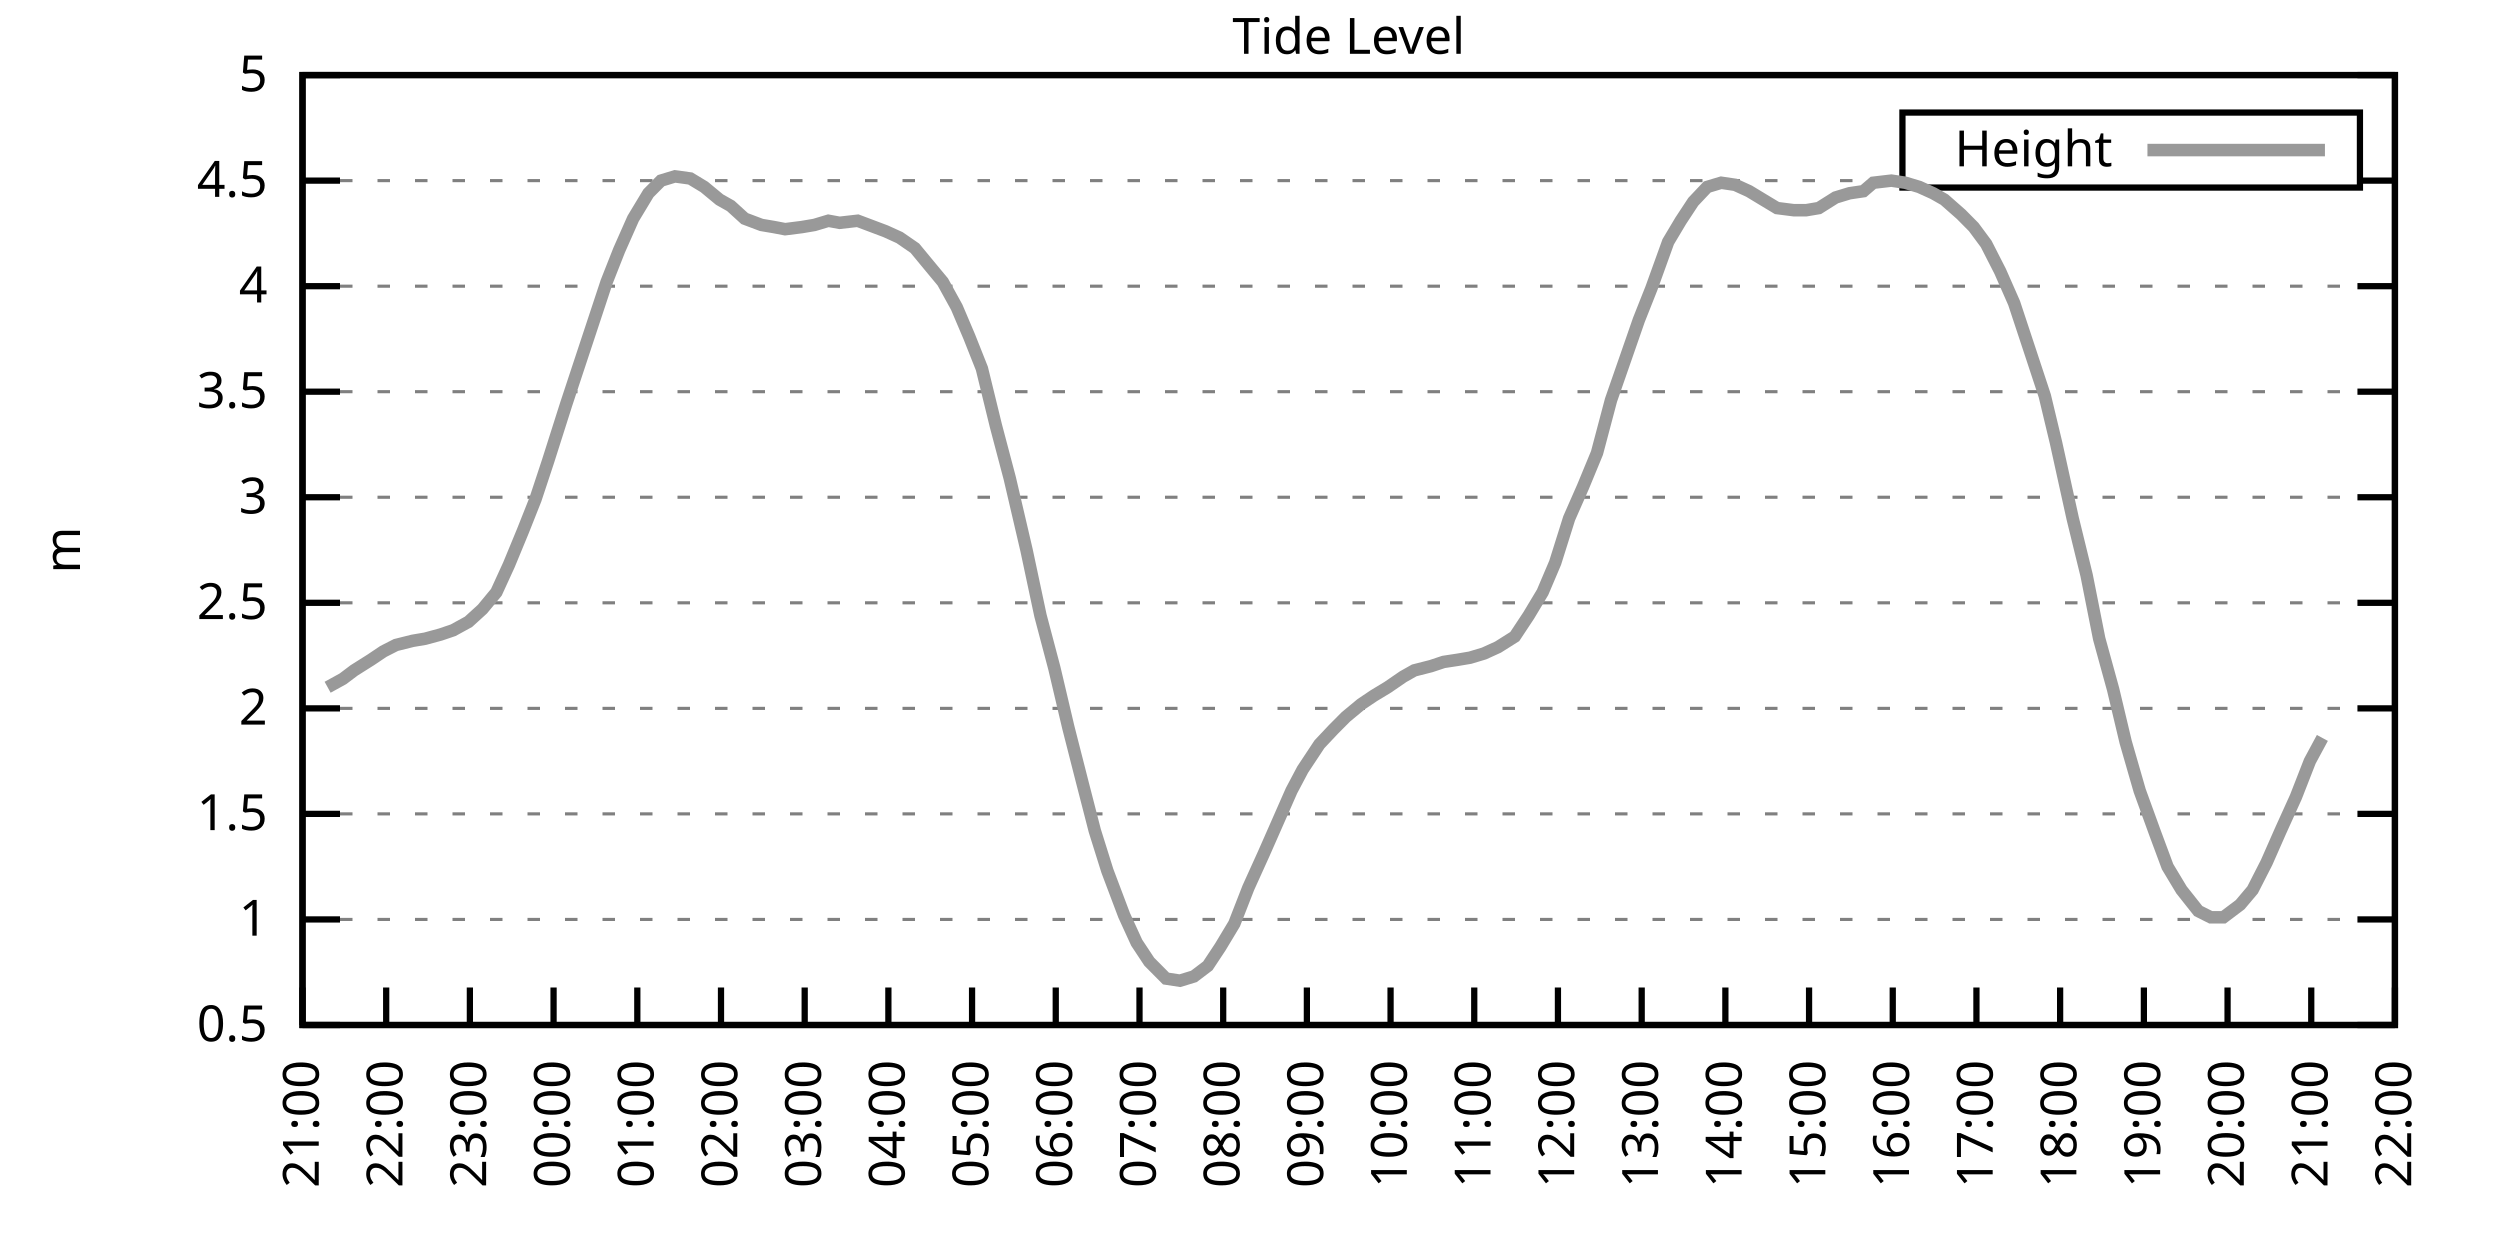
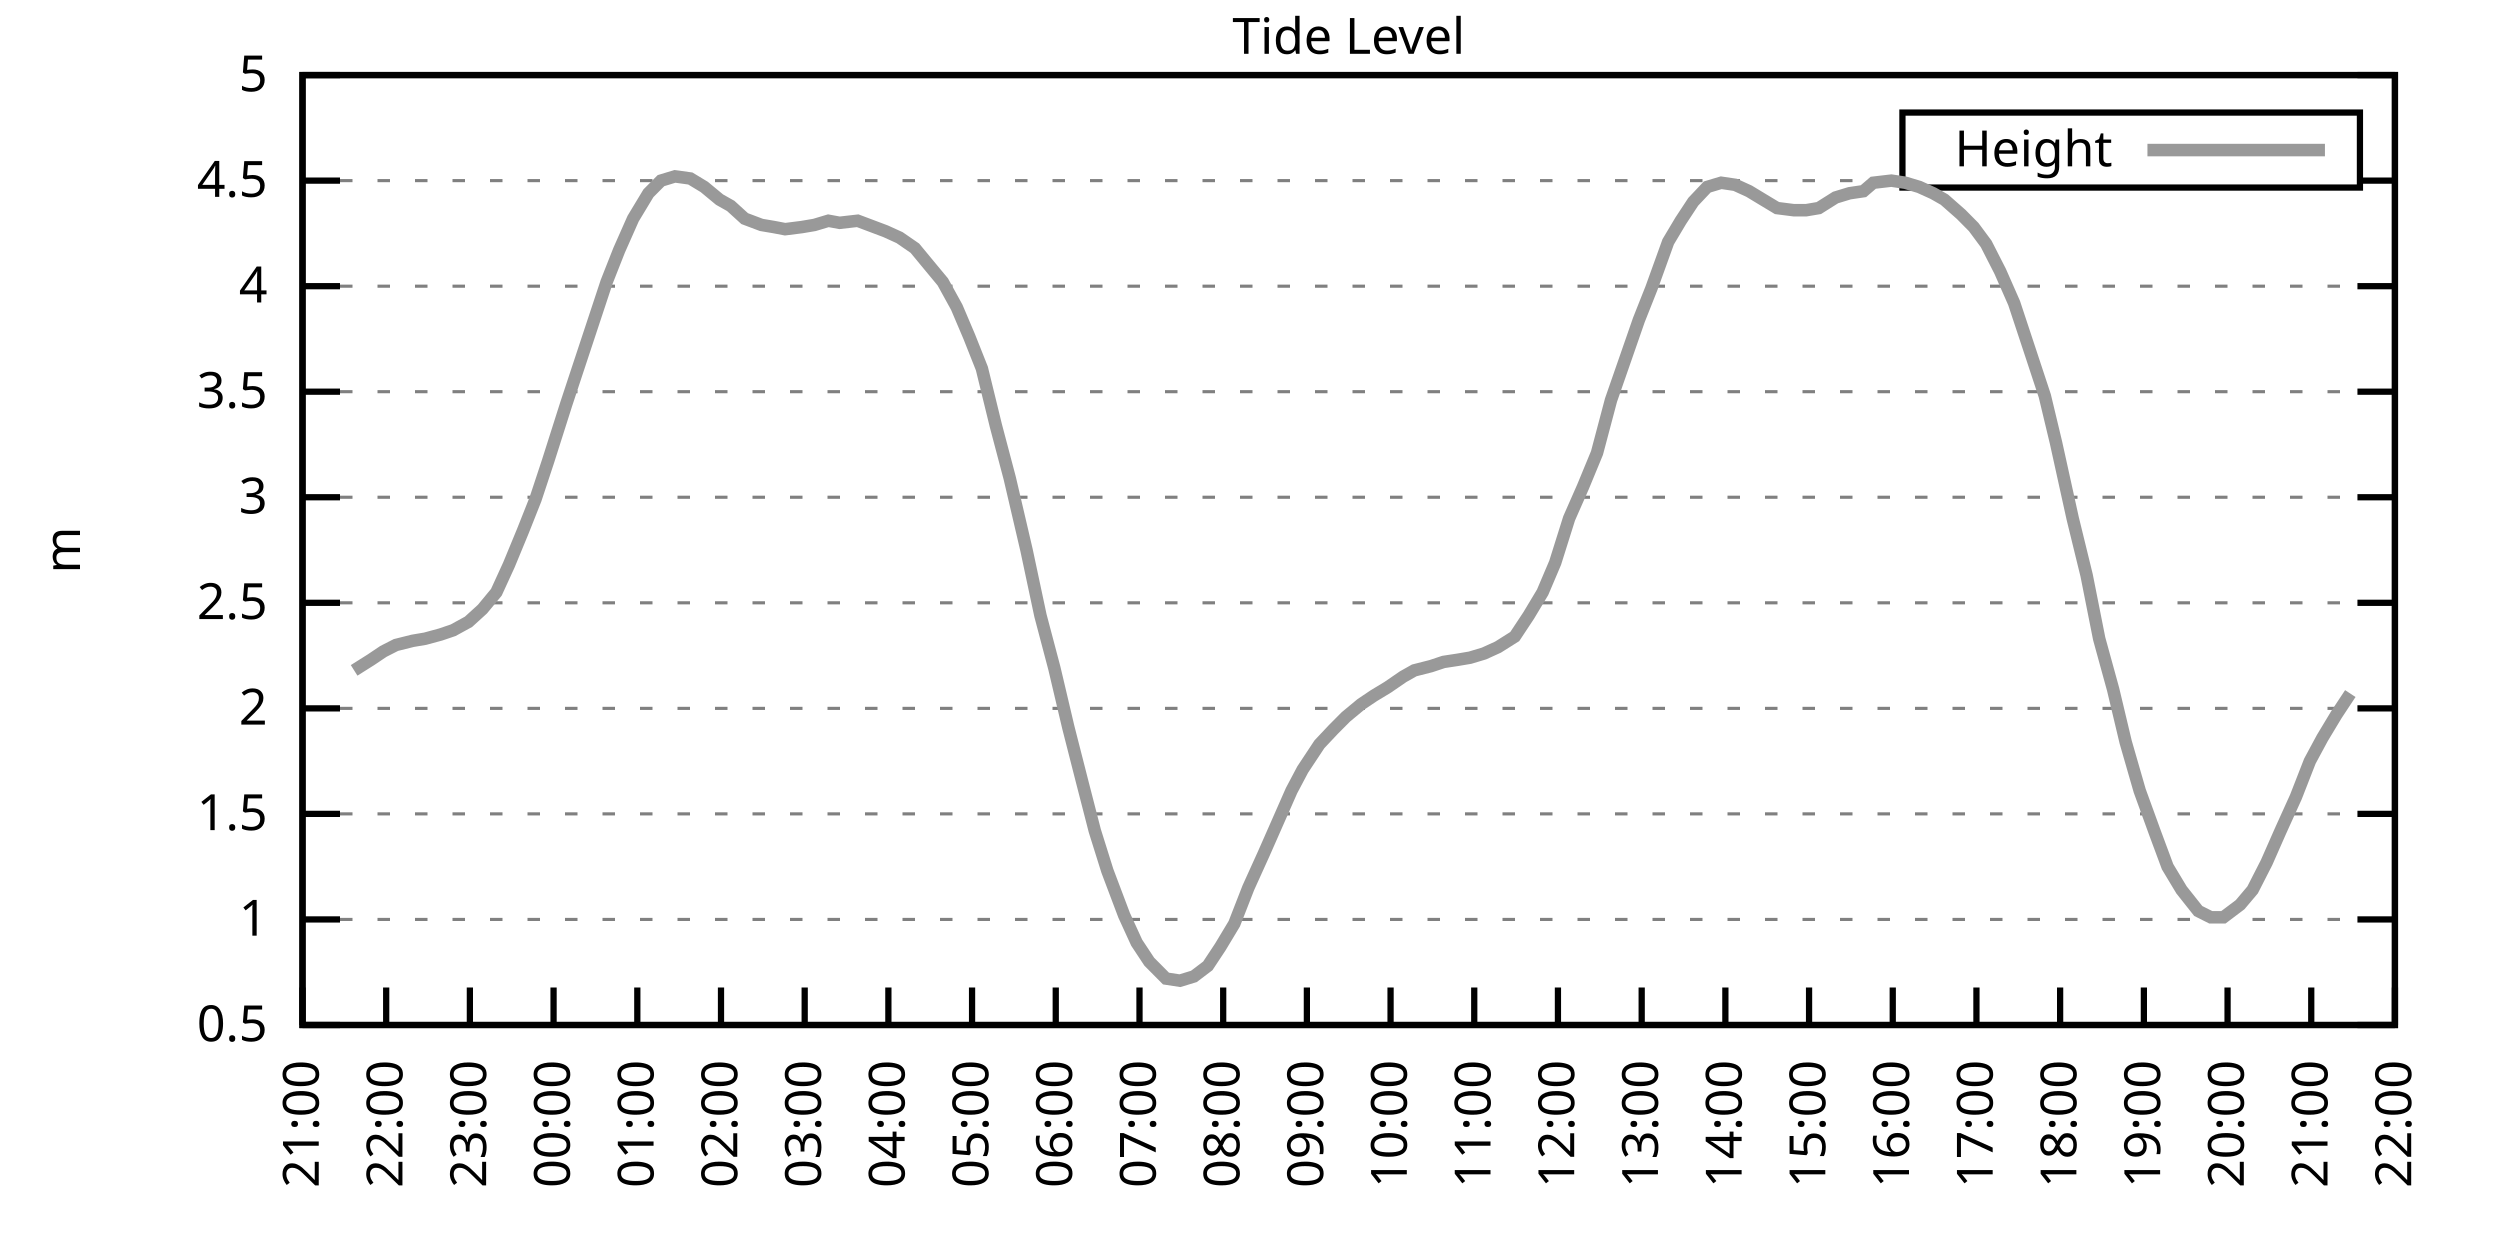
<svg xmlns="http://www.w3.org/2000/svg" xmlns:xlink="http://www.w3.org/1999/xlink" width="400" height="200" viewBox="0 0 400 200">
  <g id="gnuplot_canvas">
    <rect x="0" y="0" width="400" height="200" fill="none" />
    <defs>
      <circle id="gpDot" r="0.5" stroke-width="0.5" stroke="currentColor" />
      <path id="gpPt0" stroke-width="0.333" stroke="currentColor" d="M-1,0 h2 M0,-1 v2" />
      <path id="gpPt1" stroke-width="0.333" stroke="currentColor" d="M-1,-1 L1,1 M1,-1 L-1,1" />
      <path id="gpPt2" stroke-width="0.333" stroke="currentColor" d="M-1,0 L1,0 M0,-1 L0,1 M-1,-1 L1,1 M-1,1 L1,-1" />
      <rect id="gpPt3" stroke-width="0.333" stroke="currentColor" x="-1" y="-1" width="2" height="2" />
      <rect id="gpPt4" stroke-width="0.333" stroke="currentColor" fill="currentColor" x="-1" y="-1" width="2" height="2" />
      <circle id="gpPt5" stroke-width="0.333" stroke="currentColor" cx="0" cy="0" r="1" />
      <use xlink:href="#gpPt5" id="gpPt6" fill="currentColor" stroke="none" />
      <path id="gpPt7" stroke-width="0.333" stroke="currentColor" d="M0,-1.33 L-1.33,0.67 L1.33,0.67 z" />
      <use xlink:href="#gpPt7" id="gpPt8" fill="currentColor" stroke="none" />
      <use xlink:href="#gpPt7" id="gpPt9" stroke="currentColor" transform="rotate(180)" />
      <use xlink:href="#gpPt9" id="gpPt10" fill="currentColor" stroke="none" />
      <use xlink:href="#gpPt3" id="gpPt11" stroke="currentColor" transform="rotate(45)" />
      <use xlink:href="#gpPt11" id="gpPt12" fill="currentColor" stroke="none" />
      <path id="gpPt13" stroke-width="0.333" stroke="currentColor" d="M0,1.330 L1.265,0.411 L0.782,-1.067 L-0.782,-1.076 L-1.265,0.411 z" />
      <use xlink:href="#gpPt13" id="gpPt14" fill="currentColor" stroke="none" />
      <filter id="textbox" filterUnits="objectBoundingBox" x="0" y="0" height="1" width="1">
        <feFlood flood-color="white" flood-opacity="1" result="bgnd" />
        <feComposite in="SourceGraphic" in2="bgnd" operator="atop" />
      </filter>
      <filter id="greybox" filterUnits="objectBoundingBox" x="0" y="0" height="1" width="1">
        <feFlood flood-color="lightgrey" flood-opacity="1" result="grey" />
        <feComposite in="SourceGraphic" in2="grey" operator="atop" />
      </filter>
    </defs>
    <g fill="none" color="white" stroke="currentColor" stroke-width="1.00" stroke-linecap="butt" stroke-linejoin="miter">
</g>
    <g fill="none" color="black" stroke="currentColor" stroke-width="1.00" stroke-linecap="butt" stroke-linejoin="miter">
      <g stroke="none" shape-rendering="crispEdges">
        <polygon fill="rgb(255, 255, 255)" points="48.40,164.00 383.18,164.00 383.18,12.02 48.40,12.02 " />
      </g>
    </g>
    <g fill="none" color="black" stroke="currentColor" stroke-width="1.00" stroke-linecap="butt" stroke-linejoin="miter">
</g>
    <g fill="none" color="black" stroke="black" stroke-width="0.50" stroke-linecap="butt" stroke-linejoin="miter">
</g>
    <g fill="none" color="gray" stroke="currentColor" stroke-width="0.50" stroke-linecap="butt" stroke-linejoin="miter">
      <path stroke="gray" stroke-dasharray="2,4" class="gridline" d="M48.40,164.00 L383.19,164.00  " />
    </g>
    <g fill="none" color="gray" stroke="gray" stroke-width="1.00" stroke-linecap="butt" stroke-linejoin="miter">
</g>
    <g fill="none" color="black" stroke="currentColor" stroke-width="1.00" stroke-linecap="butt" stroke-linejoin="miter">
      <path stroke="black" d="M48.40,164.00 L54.40,164.00 M383.19,164.00 L377.19,164.00  " />
      <g transform="translate(42.80,166.60)" stroke="none" fill="black" font-family="Sans" font-size="8.00" text-anchor="end">
        <text>
          <tspan font-family="Sans"> 0.5</tspan>
        </text>
      </g>
    </g>
    <g fill="none" color="black" stroke="currentColor" stroke-width="1.00" stroke-linecap="butt" stroke-linejoin="miter">
</g>
    <g fill="none" color="black" stroke="black" stroke-width="0.50" stroke-linecap="butt" stroke-linejoin="miter">
</g>
    <g fill="none" color="gray" stroke="currentColor" stroke-width="0.50" stroke-linecap="butt" stroke-linejoin="miter">
      <path stroke="gray" stroke-dasharray="2,4" class="gridline" d="M48.40,147.11 L383.19,147.11  " />
    </g>
    <g fill="none" color="gray" stroke="gray" stroke-width="1.00" stroke-linecap="butt" stroke-linejoin="miter">
</g>
    <g fill="none" color="black" stroke="currentColor" stroke-width="1.00" stroke-linecap="butt" stroke-linejoin="miter">
      <path stroke="black" d="M48.40,147.11 L54.40,147.11 M383.19,147.11 L377.19,147.11  " />
      <g transform="translate(42.80,149.71)" stroke="none" fill="black" font-family="Sans" font-size="8.00" text-anchor="end">
        <text>
          <tspan font-family="Sans"> 1</tspan>
        </text>
      </g>
    </g>
    <g fill="none" color="black" stroke="currentColor" stroke-width="1.00" stroke-linecap="butt" stroke-linejoin="miter">
</g>
    <g fill="none" color="black" stroke="black" stroke-width="0.50" stroke-linecap="butt" stroke-linejoin="miter">
</g>
    <g fill="none" color="gray" stroke="currentColor" stroke-width="0.50" stroke-linecap="butt" stroke-linejoin="miter">
      <path stroke="gray" stroke-dasharray="2,4" class="gridline" d="M48.40,130.22 L383.19,130.22  " />
    </g>
    <g fill="none" color="gray" stroke="gray" stroke-width="1.00" stroke-linecap="butt" stroke-linejoin="miter">
</g>
    <g fill="none" color="black" stroke="currentColor" stroke-width="1.00" stroke-linecap="butt" stroke-linejoin="miter">
      <path stroke="black" d="M48.40,130.22 L54.40,130.22 M383.19,130.22 L377.19,130.22  " />
      <g transform="translate(42.80,132.82)" stroke="none" fill="black" font-family="Sans" font-size="8.00" text-anchor="end">
        <text>
          <tspan font-family="Sans"> 1.5</tspan>
        </text>
      </g>
    </g>
    <g fill="none" color="black" stroke="currentColor" stroke-width="1.00" stroke-linecap="butt" stroke-linejoin="miter">
</g>
    <g fill="none" color="black" stroke="black" stroke-width="0.50" stroke-linecap="butt" stroke-linejoin="miter">
</g>
    <g fill="none" color="gray" stroke="currentColor" stroke-width="0.50" stroke-linecap="butt" stroke-linejoin="miter">
      <path stroke="gray" stroke-dasharray="2,4" class="gridline" d="M48.40,113.34 L383.19,113.34  " />
    </g>
    <g fill="none" color="gray" stroke="gray" stroke-width="1.00" stroke-linecap="butt" stroke-linejoin="miter">
</g>
    <g fill="none" color="black" stroke="currentColor" stroke-width="1.00" stroke-linecap="butt" stroke-linejoin="miter">
      <path stroke="black" d="M48.40,113.34 L54.40,113.34 M383.19,113.34 L377.19,113.34  " />
      <g transform="translate(42.80,115.94)" stroke="none" fill="black" font-family="Sans" font-size="8.00" text-anchor="end">
        <text>
          <tspan font-family="Sans"> 2</tspan>
        </text>
      </g>
    </g>
    <g fill="none" color="black" stroke="currentColor" stroke-width="1.00" stroke-linecap="butt" stroke-linejoin="miter">
</g>
    <g fill="none" color="black" stroke="black" stroke-width="0.50" stroke-linecap="butt" stroke-linejoin="miter">
</g>
    <g fill="none" color="gray" stroke="currentColor" stroke-width="0.50" stroke-linecap="butt" stroke-linejoin="miter">
      <path stroke="gray" stroke-dasharray="2,4" class="gridline" d="M48.40,96.45 L383.19,96.45  " />
    </g>
    <g fill="none" color="gray" stroke="gray" stroke-width="1.00" stroke-linecap="butt" stroke-linejoin="miter">
</g>
    <g fill="none" color="black" stroke="currentColor" stroke-width="1.00" stroke-linecap="butt" stroke-linejoin="miter">
      <path stroke="black" d="M48.40,96.45 L54.40,96.45 M383.19,96.45 L377.19,96.45  " />
      <g transform="translate(42.80,99.05)" stroke="none" fill="black" font-family="Sans" font-size="8.00" text-anchor="end">
        <text>
          <tspan font-family="Sans"> 2.5</tspan>
        </text>
      </g>
    </g>
    <g fill="none" color="black" stroke="currentColor" stroke-width="1.00" stroke-linecap="butt" stroke-linejoin="miter">
</g>
    <g fill="none" color="black" stroke="black" stroke-width="0.50" stroke-linecap="butt" stroke-linejoin="miter">
</g>
    <g fill="none" color="gray" stroke="currentColor" stroke-width="0.50" stroke-linecap="butt" stroke-linejoin="miter">
      <path stroke="gray" stroke-dasharray="2,4" class="gridline" d="M48.40,79.56 L383.19,79.56  " />
    </g>
    <g fill="none" color="gray" stroke="gray" stroke-width="1.00" stroke-linecap="butt" stroke-linejoin="miter">
</g>
    <g fill="none" color="black" stroke="currentColor" stroke-width="1.00" stroke-linecap="butt" stroke-linejoin="miter">
      <path stroke="black" d="M48.40,79.56 L54.40,79.56 M383.19,79.56 L377.19,79.56  " />
      <g transform="translate(42.80,82.16)" stroke="none" fill="black" font-family="Sans" font-size="8.00" text-anchor="end">
        <text>
          <tspan font-family="Sans"> 3</tspan>
        </text>
      </g>
    </g>
    <g fill="none" color="black" stroke="currentColor" stroke-width="1.00" stroke-linecap="butt" stroke-linejoin="miter">
</g>
    <g fill="none" color="black" stroke="black" stroke-width="0.50" stroke-linecap="butt" stroke-linejoin="miter">
</g>
    <g fill="none" color="gray" stroke="currentColor" stroke-width="0.50" stroke-linecap="butt" stroke-linejoin="miter">
      <path stroke="gray" stroke-dasharray="2,4" class="gridline" d="M48.40,62.67 L383.19,62.67  " />
    </g>
    <g fill="none" color="gray" stroke="gray" stroke-width="1.00" stroke-linecap="butt" stroke-linejoin="miter">
</g>
    <g fill="none" color="black" stroke="currentColor" stroke-width="1.00" stroke-linecap="butt" stroke-linejoin="miter">
      <path stroke="black" d="M48.40,62.67 L54.40,62.67 M383.19,62.67 L377.19,62.67  " />
      <g transform="translate(42.80,65.27)" stroke="none" fill="black" font-family="Sans" font-size="8.00" text-anchor="end">
        <text>
          <tspan font-family="Sans"> 3.5</tspan>
        </text>
      </g>
    </g>
    <g fill="none" color="black" stroke="currentColor" stroke-width="1.00" stroke-linecap="butt" stroke-linejoin="miter">
</g>
    <g fill="none" color="black" stroke="black" stroke-width="0.50" stroke-linecap="butt" stroke-linejoin="miter">
</g>
    <g fill="none" color="gray" stroke="currentColor" stroke-width="0.50" stroke-linecap="butt" stroke-linejoin="miter">
      <path stroke="gray" stroke-dasharray="2,4" class="gridline" d="M48.40,45.79 L383.19,45.79  " />
    </g>
    <g fill="none" color="gray" stroke="gray" stroke-width="1.00" stroke-linecap="butt" stroke-linejoin="miter">
</g>
    <g fill="none" color="black" stroke="currentColor" stroke-width="1.00" stroke-linecap="butt" stroke-linejoin="miter">
      <path stroke="black" d="M48.40,45.79 L54.40,45.79 M383.19,45.79 L377.19,45.79  " />
      <g transform="translate(42.80,48.39)" stroke="none" fill="black" font-family="Sans" font-size="8.00" text-anchor="end">
        <text>
          <tspan font-family="Sans"> 4</tspan>
        </text>
      </g>
    </g>
    <g fill="none" color="black" stroke="currentColor" stroke-width="1.00" stroke-linecap="butt" stroke-linejoin="miter">
</g>
    <g fill="none" color="black" stroke="black" stroke-width="0.50" stroke-linecap="butt" stroke-linejoin="miter">
</g>
    <g fill="none" color="gray" stroke="currentColor" stroke-width="0.50" stroke-linecap="butt" stroke-linejoin="miter">
      <path stroke="gray" stroke-dasharray="2,4" class="gridline" d="M48.40,28.90 L304.39,28.90 M377.59,28.90 L383.19,28.90  " />
    </g>
    <g fill="none" color="gray" stroke="gray" stroke-width="1.00" stroke-linecap="butt" stroke-linejoin="miter">
</g>
    <g fill="none" color="black" stroke="currentColor" stroke-width="1.00" stroke-linecap="butt" stroke-linejoin="miter">
      <path stroke="black" d="M48.40,28.90 L54.40,28.90 M383.19,28.90 L377.19,28.90  " />
      <g transform="translate(42.80,31.50)" stroke="none" fill="black" font-family="Sans" font-size="8.00" text-anchor="end">
        <text>
          <tspan font-family="Sans"> 4.5</tspan>
        </text>
      </g>
    </g>
    <g fill="none" color="black" stroke="currentColor" stroke-width="1.00" stroke-linecap="butt" stroke-linejoin="miter">
</g>
    <g fill="none" color="black" stroke="black" stroke-width="0.50" stroke-linecap="butt" stroke-linejoin="miter">
</g>
    <g fill="none" color="gray" stroke="currentColor" stroke-width="0.50" stroke-linecap="butt" stroke-linejoin="miter">
      <path stroke="gray" stroke-dasharray="2,4" class="gridline" d="M48.40,12.01 L383.19,12.01  " />
    </g>
    <g fill="none" color="gray" stroke="gray" stroke-width="1.00" stroke-linecap="butt" stroke-linejoin="miter">
</g>
    <g fill="none" color="black" stroke="currentColor" stroke-width="1.00" stroke-linecap="butt" stroke-linejoin="miter">
      <path stroke="black" d="M48.40,12.01 L54.40,12.01 M383.19,12.01 L377.19,12.01  " />
      <g transform="translate(42.80,14.61)" stroke="none" fill="black" font-family="Sans" font-size="8.00" text-anchor="end">
        <text>
          <tspan font-family="Sans"> 5</tspan>
        </text>
      </g>
    </g>
    <g fill="none" color="black" stroke="currentColor" stroke-width="1.00" stroke-linecap="butt" stroke-linejoin="miter">
      <path stroke="black" d="M48.40,164.00 L48.40,158.00  " />
      <g transform="translate(51.00,169.60) rotate(270.00)" stroke="none" fill="black" font-family="Sans" font-size="8.00" text-anchor="end">
        <text>
          <tspan font-family="Sans">21:00</tspan>
        </text>
      </g>
    </g>
    <g fill="none" color="black" stroke="currentColor" stroke-width="1.00" stroke-linecap="butt" stroke-linejoin="miter">
      <path stroke="black" d="M61.79,164.00 L61.79,158.00  " />
      <g transform="translate(64.39,169.60) rotate(270.00)" stroke="none" fill="black" font-family="Sans" font-size="8.00" text-anchor="end">
        <text>
          <tspan font-family="Sans">22:00</tspan>
        </text>
      </g>
    </g>
    <g fill="none" color="black" stroke="currentColor" stroke-width="1.00" stroke-linecap="butt" stroke-linejoin="miter">
      <path stroke="black" d="M75.18,164.00 L75.18,158.00  " />
      <g transform="translate(77.78,169.60) rotate(270.00)" stroke="none" fill="black" font-family="Sans" font-size="8.00" text-anchor="end">
        <text>
          <tspan font-family="Sans">23:00</tspan>
        </text>
      </g>
    </g>
    <g fill="none" color="black" stroke="currentColor" stroke-width="1.00" stroke-linecap="butt" stroke-linejoin="miter">
      <path stroke="black" d="M88.57,164.00 L88.57,158.00  " />
      <g transform="translate(91.17,169.60) rotate(270.00)" stroke="none" fill="black" font-family="Sans" font-size="8.00" text-anchor="end">
        <text>
          <tspan font-family="Sans">00:00</tspan>
        </text>
      </g>
    </g>
    <g fill="none" color="black" stroke="currentColor" stroke-width="1.00" stroke-linecap="butt" stroke-linejoin="miter">
      <path stroke="black" d="M101.97,164.00 L101.97,158.00  " />
      <g transform="translate(104.57,169.60) rotate(270.00)" stroke="none" fill="black" font-family="Sans" font-size="8.00" text-anchor="end">
        <text>
          <tspan font-family="Sans">01:00</tspan>
        </text>
      </g>
    </g>
    <g fill="none" color="black" stroke="currentColor" stroke-width="1.00" stroke-linecap="butt" stroke-linejoin="miter">
      <path stroke="black" d="M115.36,164.00 L115.36,158.00  " />
      <g transform="translate(117.96,169.60) rotate(270.00)" stroke="none" fill="black" font-family="Sans" font-size="8.00" text-anchor="end">
        <text>
          <tspan font-family="Sans">02:00</tspan>
        </text>
      </g>
    </g>
    <g fill="none" color="black" stroke="currentColor" stroke-width="1.00" stroke-linecap="butt" stroke-linejoin="miter">
      <path stroke="black" d="M128.75,164.00 L128.75,158.00  " />
      <g transform="translate(131.35,169.60) rotate(270.00)" stroke="none" fill="black" font-family="Sans" font-size="8.00" text-anchor="end">
        <text>
          <tspan font-family="Sans">03:00</tspan>
        </text>
      </g>
    </g>
    <g fill="none" color="black" stroke="currentColor" stroke-width="1.00" stroke-linecap="butt" stroke-linejoin="miter">
      <path stroke="black" d="M142.14,164.00 L142.14,158.00  " />
      <g transform="translate(144.74,169.60) rotate(270.00)" stroke="none" fill="black" font-family="Sans" font-size="8.00" text-anchor="end">
        <text>
          <tspan font-family="Sans">04:00</tspan>
        </text>
      </g>
    </g>
    <g fill="none" color="black" stroke="currentColor" stroke-width="1.00" stroke-linecap="butt" stroke-linejoin="miter">
      <path stroke="black" d="M155.53,164.00 L155.53,158.00  " />
      <g transform="translate(158.13,169.60) rotate(270.00)" stroke="none" fill="black" font-family="Sans" font-size="8.00" text-anchor="end">
        <text>
          <tspan font-family="Sans">05:00</tspan>
        </text>
      </g>
    </g>
    <g fill="none" color="black" stroke="currentColor" stroke-width="1.00" stroke-linecap="butt" stroke-linejoin="miter">
      <path stroke="black" d="M168.92,164.00 L168.92,158.00  " />
      <g transform="translate(171.52,169.60) rotate(270.00)" stroke="none" fill="black" font-family="Sans" font-size="8.00" text-anchor="end">
        <text>
          <tspan font-family="Sans">06:00</tspan>
        </text>
      </g>
    </g>
    <g fill="none" color="black" stroke="currentColor" stroke-width="1.00" stroke-linecap="butt" stroke-linejoin="miter">
      <path stroke="black" d="M182.32,164.00 L182.32,158.00  " />
      <g transform="translate(184.92,169.60) rotate(270.00)" stroke="none" fill="black" font-family="Sans" font-size="8.00" text-anchor="end">
        <text>
          <tspan font-family="Sans">07:00</tspan>
        </text>
      </g>
    </g>
    <g fill="none" color="black" stroke="currentColor" stroke-width="1.00" stroke-linecap="butt" stroke-linejoin="miter">
      <path stroke="black" d="M195.71,164.00 L195.71,158.00  " />
      <g transform="translate(198.31,169.60) rotate(270.00)" stroke="none" fill="black" font-family="Sans" font-size="8.00" text-anchor="end">
        <text>
          <tspan font-family="Sans">08:00</tspan>
        </text>
      </g>
    </g>
    <g fill="none" color="black" stroke="currentColor" stroke-width="1.00" stroke-linecap="butt" stroke-linejoin="miter">
      <path stroke="black" d="M209.10,164.00 L209.10,158.00  " />
      <g transform="translate(211.70,169.60) rotate(270.00)" stroke="none" fill="black" font-family="Sans" font-size="8.00" text-anchor="end">
        <text>
          <tspan font-family="Sans">09:00</tspan>
        </text>
      </g>
    </g>
    <g fill="none" color="black" stroke="currentColor" stroke-width="1.00" stroke-linecap="butt" stroke-linejoin="miter">
      <path stroke="black" d="M222.49,164.00 L222.49,158.00  " />
      <g transform="translate(225.09,169.60) rotate(270.00)" stroke="none" fill="black" font-family="Sans" font-size="8.00" text-anchor="end">
        <text>
          <tspan font-family="Sans">10:00</tspan>
        </text>
      </g>
    </g>
    <g fill="none" color="black" stroke="currentColor" stroke-width="1.00" stroke-linecap="butt" stroke-linejoin="miter">
      <path stroke="black" d="M235.88,164.00 L235.88,158.00  " />
      <g transform="translate(238.48,169.60) rotate(270.00)" stroke="none" fill="black" font-family="Sans" font-size="8.00" text-anchor="end">
        <text>
          <tspan font-family="Sans">11:00</tspan>
        </text>
      </g>
    </g>
    <g fill="none" color="black" stroke="currentColor" stroke-width="1.00" stroke-linecap="butt" stroke-linejoin="miter">
      <path stroke="black" d="M249.27,164.00 L249.27,158.00  " />
      <g transform="translate(251.87,169.60) rotate(270.00)" stroke="none" fill="black" font-family="Sans" font-size="8.00" text-anchor="end">
        <text>
          <tspan font-family="Sans">12:00</tspan>
        </text>
      </g>
    </g>
    <g fill="none" color="black" stroke="currentColor" stroke-width="1.00" stroke-linecap="butt" stroke-linejoin="miter">
      <path stroke="black" d="M262.67,164.00 L262.67,158.00  " />
      <g transform="translate(265.27,169.60) rotate(270.00)" stroke="none" fill="black" font-family="Sans" font-size="8.00" text-anchor="end">
        <text>
          <tspan font-family="Sans">13:00</tspan>
        </text>
      </g>
    </g>
    <g fill="none" color="black" stroke="currentColor" stroke-width="1.00" stroke-linecap="butt" stroke-linejoin="miter">
      <path stroke="black" d="M276.06,164.00 L276.06,158.00  " />
      <g transform="translate(278.66,169.60) rotate(270.00)" stroke="none" fill="black" font-family="Sans" font-size="8.00" text-anchor="end">
        <text>
          <tspan font-family="Sans">14:00</tspan>
        </text>
      </g>
    </g>
    <g fill="none" color="black" stroke="currentColor" stroke-width="1.00" stroke-linecap="butt" stroke-linejoin="miter">
      <path stroke="black" d="M289.45,164.00 L289.45,158.00  " />
      <g transform="translate(292.05,169.60) rotate(270.00)" stroke="none" fill="black" font-family="Sans" font-size="8.00" text-anchor="end">
        <text>
          <tspan font-family="Sans">15:00</tspan>
        </text>
      </g>
    </g>
    <g fill="none" color="black" stroke="currentColor" stroke-width="1.00" stroke-linecap="butt" stroke-linejoin="miter">
      <path stroke="black" d="M302.84,164.00 L302.84,158.00  " />
      <g transform="translate(305.44,169.60) rotate(270.00)" stroke="none" fill="black" font-family="Sans" font-size="8.00" text-anchor="end">
        <text>
          <tspan font-family="Sans">16:00</tspan>
        </text>
      </g>
    </g>
    <g fill="none" color="black" stroke="currentColor" stroke-width="1.00" stroke-linecap="butt" stroke-linejoin="miter">
      <path stroke="black" d="M316.23,164.00 L316.23,158.00  " />
      <g transform="translate(318.83,169.60) rotate(270.00)" stroke="none" fill="black" font-family="Sans" font-size="8.00" text-anchor="end">
        <text>
          <tspan font-family="Sans">17:00</tspan>
        </text>
      </g>
    </g>
    <g fill="none" color="black" stroke="currentColor" stroke-width="1.00" stroke-linecap="butt" stroke-linejoin="miter">
      <path stroke="black" d="M329.62,164.00 L329.62,158.00  " />
      <g transform="translate(332.22,169.60) rotate(270.00)" stroke="none" fill="black" font-family="Sans" font-size="8.00" text-anchor="end">
        <text>
          <tspan font-family="Sans">18:00</tspan>
        </text>
      </g>
    </g>
    <g fill="none" color="black" stroke="currentColor" stroke-width="1.00" stroke-linecap="butt" stroke-linejoin="miter">
      <path stroke="black" d="M343.02,164.00 L343.02,158.00  " />
      <g transform="translate(345.62,169.60) rotate(270.00)" stroke="none" fill="black" font-family="Sans" font-size="8.00" text-anchor="end">
        <text>
          <tspan font-family="Sans">19:00</tspan>
        </text>
      </g>
    </g>
    <g fill="none" color="black" stroke="currentColor" stroke-width="1.00" stroke-linecap="butt" stroke-linejoin="miter">
      <path stroke="black" d="M356.41,164.00 L356.41,158.00  " />
      <g transform="translate(359.01,169.60) rotate(270.00)" stroke="none" fill="black" font-family="Sans" font-size="8.00" text-anchor="end">
        <text>
          <tspan font-family="Sans">20:00</tspan>
        </text>
      </g>
    </g>
    <g fill="none" color="black" stroke="currentColor" stroke-width="1.00" stroke-linecap="butt" stroke-linejoin="miter">
      <path stroke="black" d="M369.80,164.00 L369.80,158.00  " />
      <g transform="translate(372.40,169.60) rotate(270.00)" stroke="none" fill="black" font-family="Sans" font-size="8.00" text-anchor="end">
        <text>
          <tspan font-family="Sans">21:00</tspan>
        </text>
      </g>
    </g>
    <g fill="none" color="black" stroke="currentColor" stroke-width="1.00" stroke-linecap="butt" stroke-linejoin="miter">
      <path stroke="black" d="M383.19,164.00 L383.19,158.00  " />
      <g transform="translate(385.79,169.60) rotate(270.00)" stroke="none" fill="black" font-family="Sans" font-size="8.00" text-anchor="end">
        <text>
          <tspan font-family="Sans">22:00</tspan>
        </text>
      </g>
    </g>
    <g fill="none" color="black" stroke="currentColor" stroke-width="1.00" stroke-linecap="butt" stroke-linejoin="miter">
</g>
    <g fill="none" color="black" stroke="currentColor" stroke-width="1.00" stroke-linecap="butt" stroke-linejoin="miter">
      <path stroke="black" d="M48.40,12.01 L48.40,164.00 L383.19,164.00 L383.19,12.01 L48.40,12.01 Z  " />
    </g>
    <g fill="none" color="black" stroke="currentColor" stroke-width="1.00" stroke-linecap="butt" stroke-linejoin="miter">
</g>
    <g fill="none" color="black" stroke="currentColor" stroke-width="1.00" stroke-linecap="butt" stroke-linejoin="miter">
      <path stroke="black" d="M304.39,30.01 L304.39,18.01 L377.59,18.01 L377.59,30.01 L304.39,30.01 Z  " />
    </g>
    <g id="Tide_level_plot_1">
      <g fill="none" color="white" stroke="black" stroke-width="2.00" stroke-linecap="butt" stroke-linejoin="miter">
</g>
      <g fill="none" color="black" stroke="currentColor" stroke-width="2.00" stroke-linecap="butt" stroke-linejoin="miter">
        <g transform="translate(337.99,26.61)" stroke="none" fill="black" font-family="Sans" font-size="8.00" text-anchor="end">
          <text>
            <tspan font-family="Sans">Height</tspan>
          </text>
        </g>
      </g>
      <g fill="none" color="black" stroke="currentColor" stroke-width="2.00" stroke-linecap="butt" stroke-linejoin="miter">
-         <path stroke="rgb(153, 153, 153)" d="M343.59,24.01 L371.99,24.01 M52.42,109.96 L54.87,108.61 L56.66,107.26 L59.34,105.57 L61.35,104.22 L63.35,103.20   L66.03,102.53 L68.04,102.19 L70.50,101.52 L72.50,100.84 L74.96,99.49 L77.19,97.46 L79.42,94.76 L81.43,90.37   L83.66,84.97 L85.67,79.90 L87.68,73.82 L90.58,64.70 L92.59,58.62 L97.06,45.11 L99.06,40.04 L101.30,34.98   L103.75,30.92 L105.76,28.90 L107.99,28.22 L110.45,28.56 L112.68,29.91 L115.13,31.94 L116.92,32.95 L119.15,34.98   L121.83,35.99 L123.84,36.33 L125.62,36.67 L128.30,36.33 L130.31,35.99 L132.54,35.32 L134.33,35.65 L137.23,35.32   L141.69,37.00 L143.93,38.02 L146.38,39.71 L148.61,42.41 L150.85,45.11 L153.08,49.16 L155.09,53.89 L157.10,58.96   L159.33,68.08 L161.56,76.52 L164.24,88.00 L166.47,98.48 L168.70,106.92 L170.93,116.38 L173.17,125.16 L175.17,132.93   L177.18,139.34 L179.86,146.44 L181.87,150.83 L183.88,153.87 L186.56,156.57 L188.79,156.91 L191.02,156.23 L193.25,154.54   L195.26,151.50 L197.49,147.79 L199.73,142.05 L202.18,136.64 L204.41,131.58 L206.64,126.51 L208.43,123.13 L211.11,119.08   L213.34,116.71 L215.35,114.69 L217.80,112.66 L219.81,111.31 L222.04,109.96 L224.50,108.27 L226.29,107.26 L228.96,106.58   L230.97,105.91 L233.20,105.57 L235.21,105.23 L237.44,104.56 L239.68,103.54 L242.36,101.85 L244.59,98.48 L246.82,94.76   L248.83,90.03 L251.06,82.94 L253.29,77.87 L255.52,72.47 L257.76,64.02 L259.99,57.61 L262.22,51.19 L264.23,46.12   L266.91,38.69 L268.92,35.32 L270.92,32.28 L273.16,29.91 L275.39,29.24 L277.62,29.57 L279.85,30.59 L282.08,31.94   L284.32,33.29 L286.99,33.63 L289.00,33.63 L291.01,33.29 L293.69,31.60 L295.92,30.92 L298.15,30.59 L299.72,29.24   L302.62,28.90 L304.85,29.24 L307.08,29.91 L309.31,30.92 L311.10,31.94 L313.78,34.30 L315.79,36.33 L317.79,39.03   L320.03,43.42 L322.26,48.49 L324.94,56.59 L327.17,63.35 L328.95,70.78 L331.63,82.94 L333.86,92.06 L335.87,102.19   L338.10,110.30 L340.11,118.74 L342.35,126.51 L344.80,133.26 L346.81,138.67 L349.04,142.38 L351.72,145.76 L353.73,146.77   L355.74,146.77 L358.42,144.75 L360.42,142.38 L362.66,137.99 L364.89,132.93 L367.34,127.52 L369.58,121.78 L371.58,118.07    " />
+         <path stroke="rgb(153, 153, 153)" d="M343.59,24.01 L371.99,24.01 M56.66,107.26 L59.34,105.57 L61.35,104.22 L63.35,103.20 L66.03,102.53 L68.04,102.19   L70.50,101.52 L72.50,100.84 L74.96,99.49 L77.19,97.46 L79.42,94.76 L81.43,90.37 L83.66,84.97 L85.67,79.90   L87.68,73.82 L90.58,64.70 L92.59,58.62 L97.06,45.11 L99.06,40.04 L101.30,34.98 L103.75,30.92 L105.76,28.90   L107.99,28.22 L110.45,28.56 L112.68,29.91 L115.13,31.94 L116.92,32.95 L119.15,34.98 L121.83,35.99 L123.84,36.33   L125.62,36.67 L128.30,36.33 L130.31,35.99 L132.54,35.32 L134.33,35.65 L137.23,35.32 L141.69,37.00 L143.93,38.02   L146.38,39.71 L148.61,42.41 L150.85,45.11 L153.08,49.16 L155.09,53.89 L157.10,58.96 L159.33,68.08 L161.56,76.52   L164.24,88.00 L166.47,98.48 L168.70,106.92 L170.93,116.38 L173.17,125.16 L175.17,132.93 L177.18,139.34 L179.86,146.44   L181.87,150.83 L183.88,153.87 L186.56,156.57 L188.79,156.91 L191.02,156.23 L193.25,154.54 L195.26,151.50 L197.49,147.79   L199.73,142.05 L202.18,136.64 L204.41,131.58 L206.64,126.51 L208.43,123.13 L211.11,119.08 L213.34,116.71 L215.35,114.69   L217.80,112.66 L219.81,111.31 L222.04,109.96 L224.50,108.27 L226.29,107.26 L228.96,106.58 L230.97,105.91 L233.20,105.57   L235.21,105.23 L237.44,104.56 L239.68,103.54 L242.36,101.85 L244.59,98.48 L246.82,94.76 L248.83,90.03 L251.06,82.94   L253.29,77.87 L255.52,72.47 L257.76,64.02 L259.99,57.61 L262.22,51.19 L264.23,46.12 L266.91,38.69 L268.92,35.32   L270.92,32.28 L273.16,29.91 L275.39,29.24 L277.62,29.57 L279.85,30.59 L282.08,31.94 L284.32,33.29 L286.99,33.63   L289.00,33.63 L291.01,33.29 L293.69,31.60 L295.92,30.92 L298.15,30.59 L299.72,29.24 L302.62,28.90 L304.85,29.24   L307.08,29.91 L309.31,30.92 L311.10,31.94 L313.78,34.30 L315.79,36.33 L317.79,39.03 L320.03,43.42 L322.26,48.49   L324.94,56.59 L327.17,63.35 L328.95,70.78 L331.63,82.94 L333.86,92.06 L335.87,102.19 L338.10,110.30 L340.11,118.74   L342.35,126.51 L344.80,133.26 L346.81,138.67 L349.04,142.38 L351.72,145.76 L353.73,146.77 L355.74,146.77 L358.42,144.75   L360.42,142.38 L362.66,137.99 L364.89,132.93 L367.34,127.52 L369.58,121.78 L371.58,118.07 L373.82,114.35 L376.05,110.97    " />
      </g>
    </g>
    <g fill="none" color="black" stroke="currentColor" stroke-width="2.00" stroke-linecap="butt" stroke-linejoin="miter">
</g>
    <g fill="none" color="black" stroke="black" stroke-width="1.00" stroke-linecap="butt" stroke-linejoin="miter">
</g>
    <g fill="none" color="black" stroke="currentColor" stroke-width="1.00" stroke-linecap="butt" stroke-linejoin="miter">
      <path stroke="black" d="M48.40,12.01 L48.40,164.00 L383.19,164.00 L383.19,12.01 L48.40,12.01 Z  " />
      <g transform="translate(12.80,88.01) rotate(270.00)" stroke="none" fill="black" font-family="Sans" font-size="8.00" text-anchor="middle">
        <text>
          <tspan font-family="Sans">m</tspan>
        </text>
      </g>
    </g>
    <g fill="none" color="black" stroke="currentColor" stroke-width="1.00" stroke-linecap="butt" stroke-linejoin="miter">
</g>
    <g fill="none" color="black" stroke="currentColor" stroke-width="1.00" stroke-linecap="butt" stroke-linejoin="miter">
      <g transform="translate(215.79,8.61)" stroke="none" fill="black" font-family="Sans" font-size="8.00" text-anchor="middle">
        <text>
          <tspan font-family="Sans">Tide Level</tspan>
        </text>
      </g>
    </g>
    <g fill="none" color="black" stroke="currentColor" stroke-width="1.00" stroke-linecap="butt" stroke-linejoin="miter">
</g>
  </g>
</svg>
